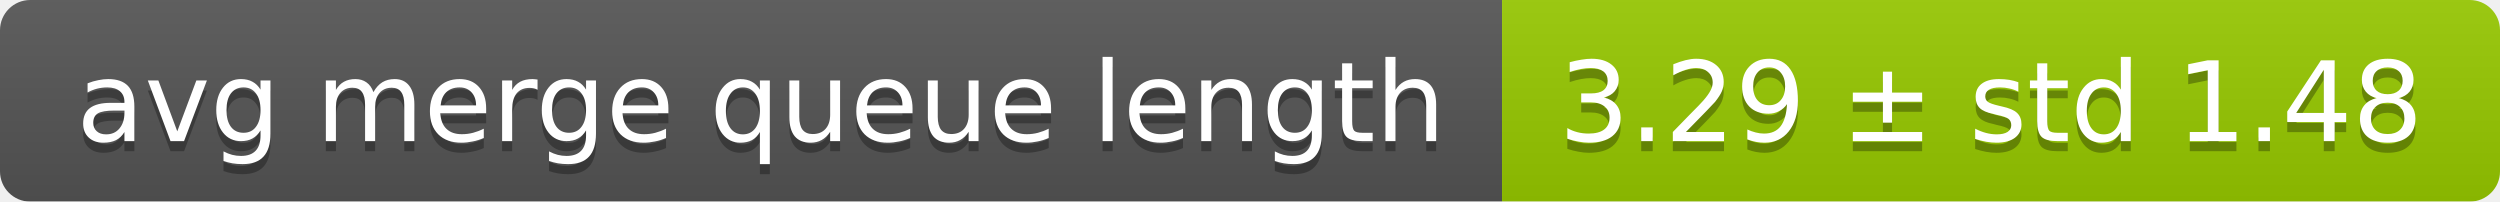
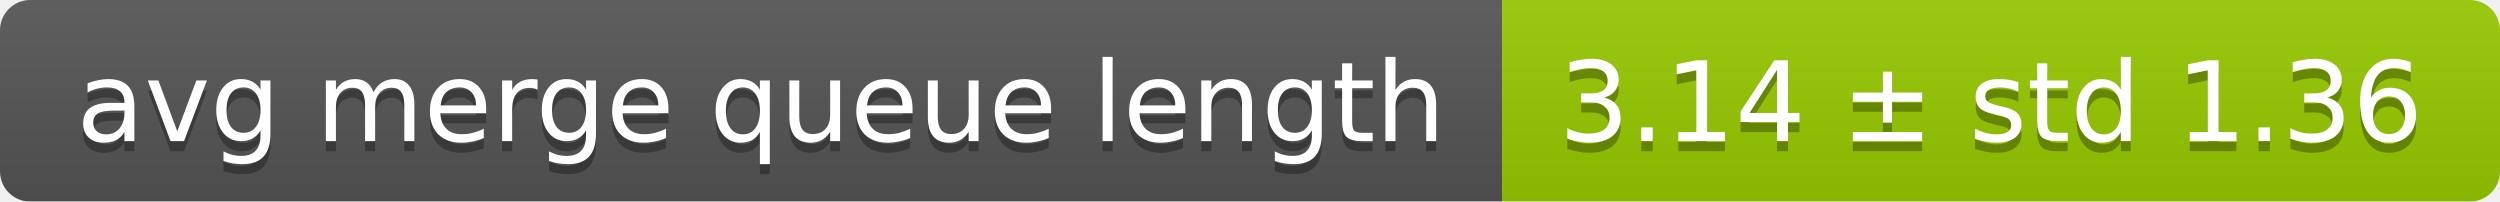
<svg xmlns="http://www.w3.org/2000/svg" width="248" height="20">
  <linearGradient id="smooth" x2="0" y2="100%">
    <stop offset="0" stop-color="#bbb" stop-opacity=".1" />
    <stop offset="1" stop-opacity=".1" />
  </linearGradient>
  <mask id="round">
    <rect width="248" height="20" rx="3" fill="#fff" />
  </mask>
  <g mask="url(#round)">
    <rect width="149" height="20" fill="#555" />
    <rect x="149" width="99" height="20" fill="#97ca00" />
    <rect width="248" height="20" fill="url(#smooth)" />
  </g>
  <g fill="#fff" text-anchor="middle" font-family="DejaVu Sans,Verdana,Geneva,sans-serif" font-size="11">
    <text x="75.5" y="15" fill="#010101" fill-opacity=".3">avg merge queue length</text>
    <text x="75.5" y="14">avg merge queue length</text>
-     <text x="197.5" y="15" fill="#010101" fill-opacity=".3">3.29 ± std 1.48</text>
-     <text x="197.5" y="14">3.29 ± std 1.48</text>
+     <text x="197.5" y="15" fill="#010101" fill-opacity=".3">3.14 ± std 1.36</text>
+     <text x="197.5" y="14">3.14 ± std 1.36</text>
  </g>
</svg>
